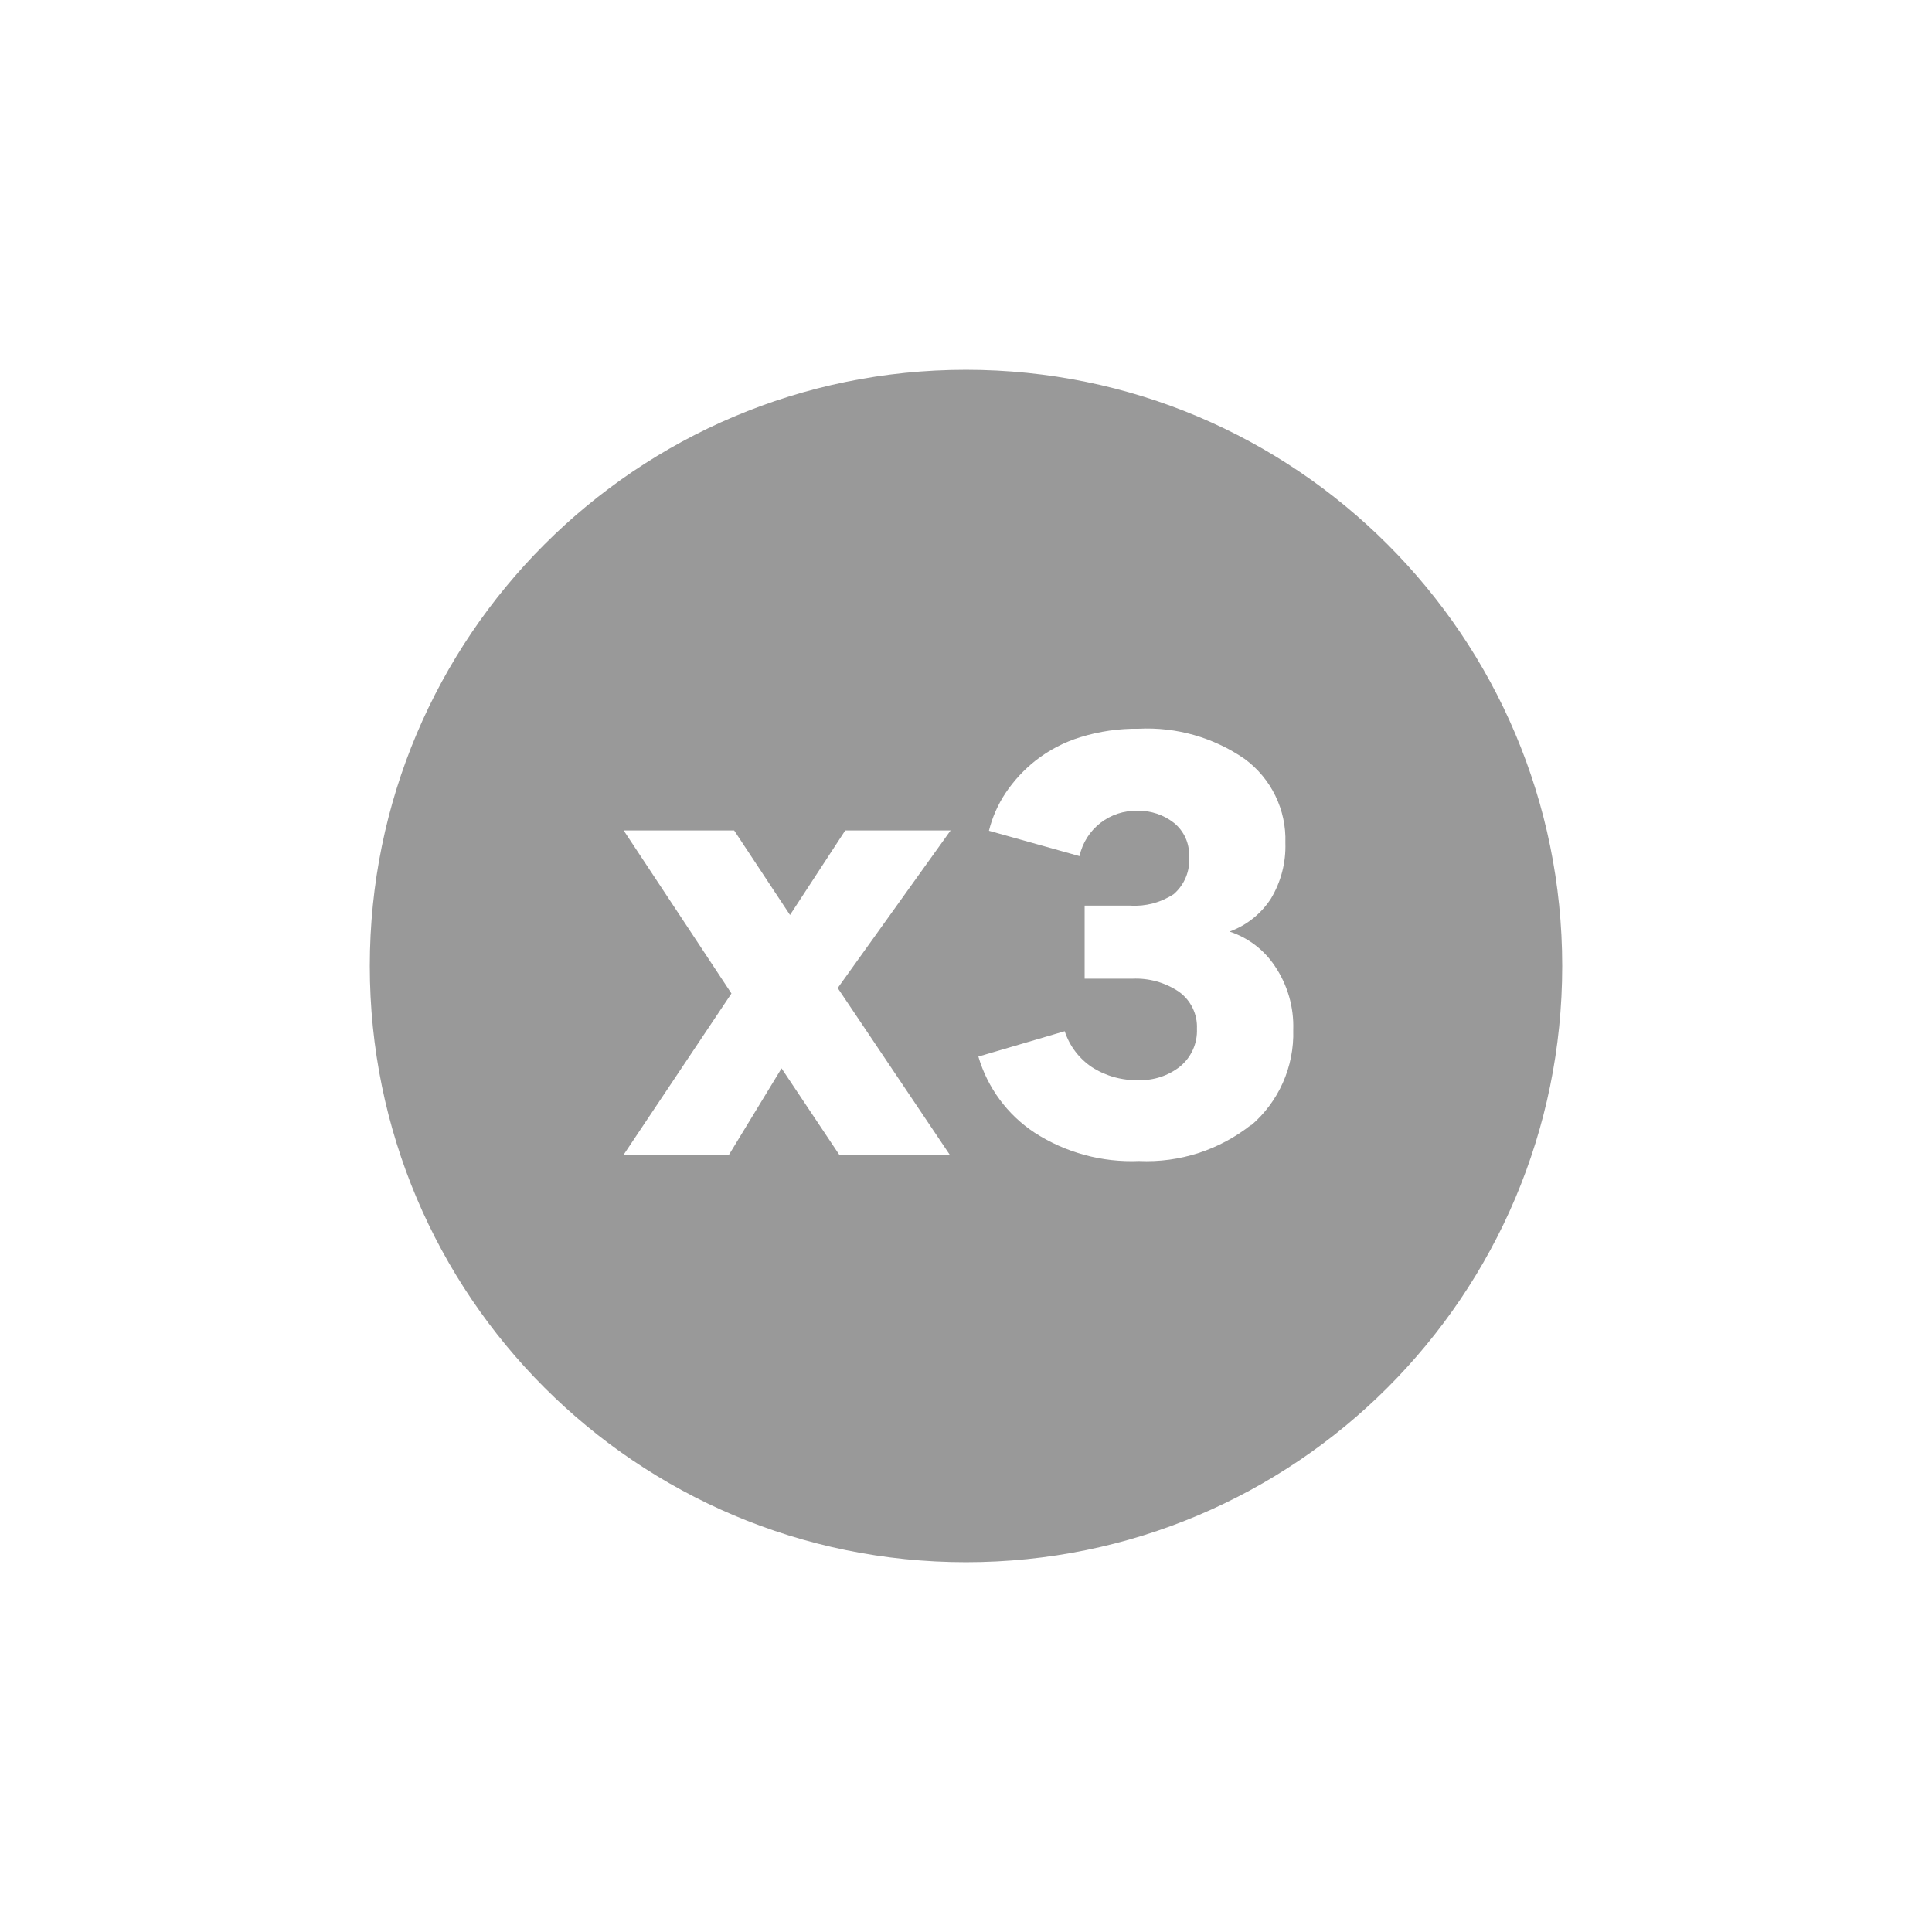
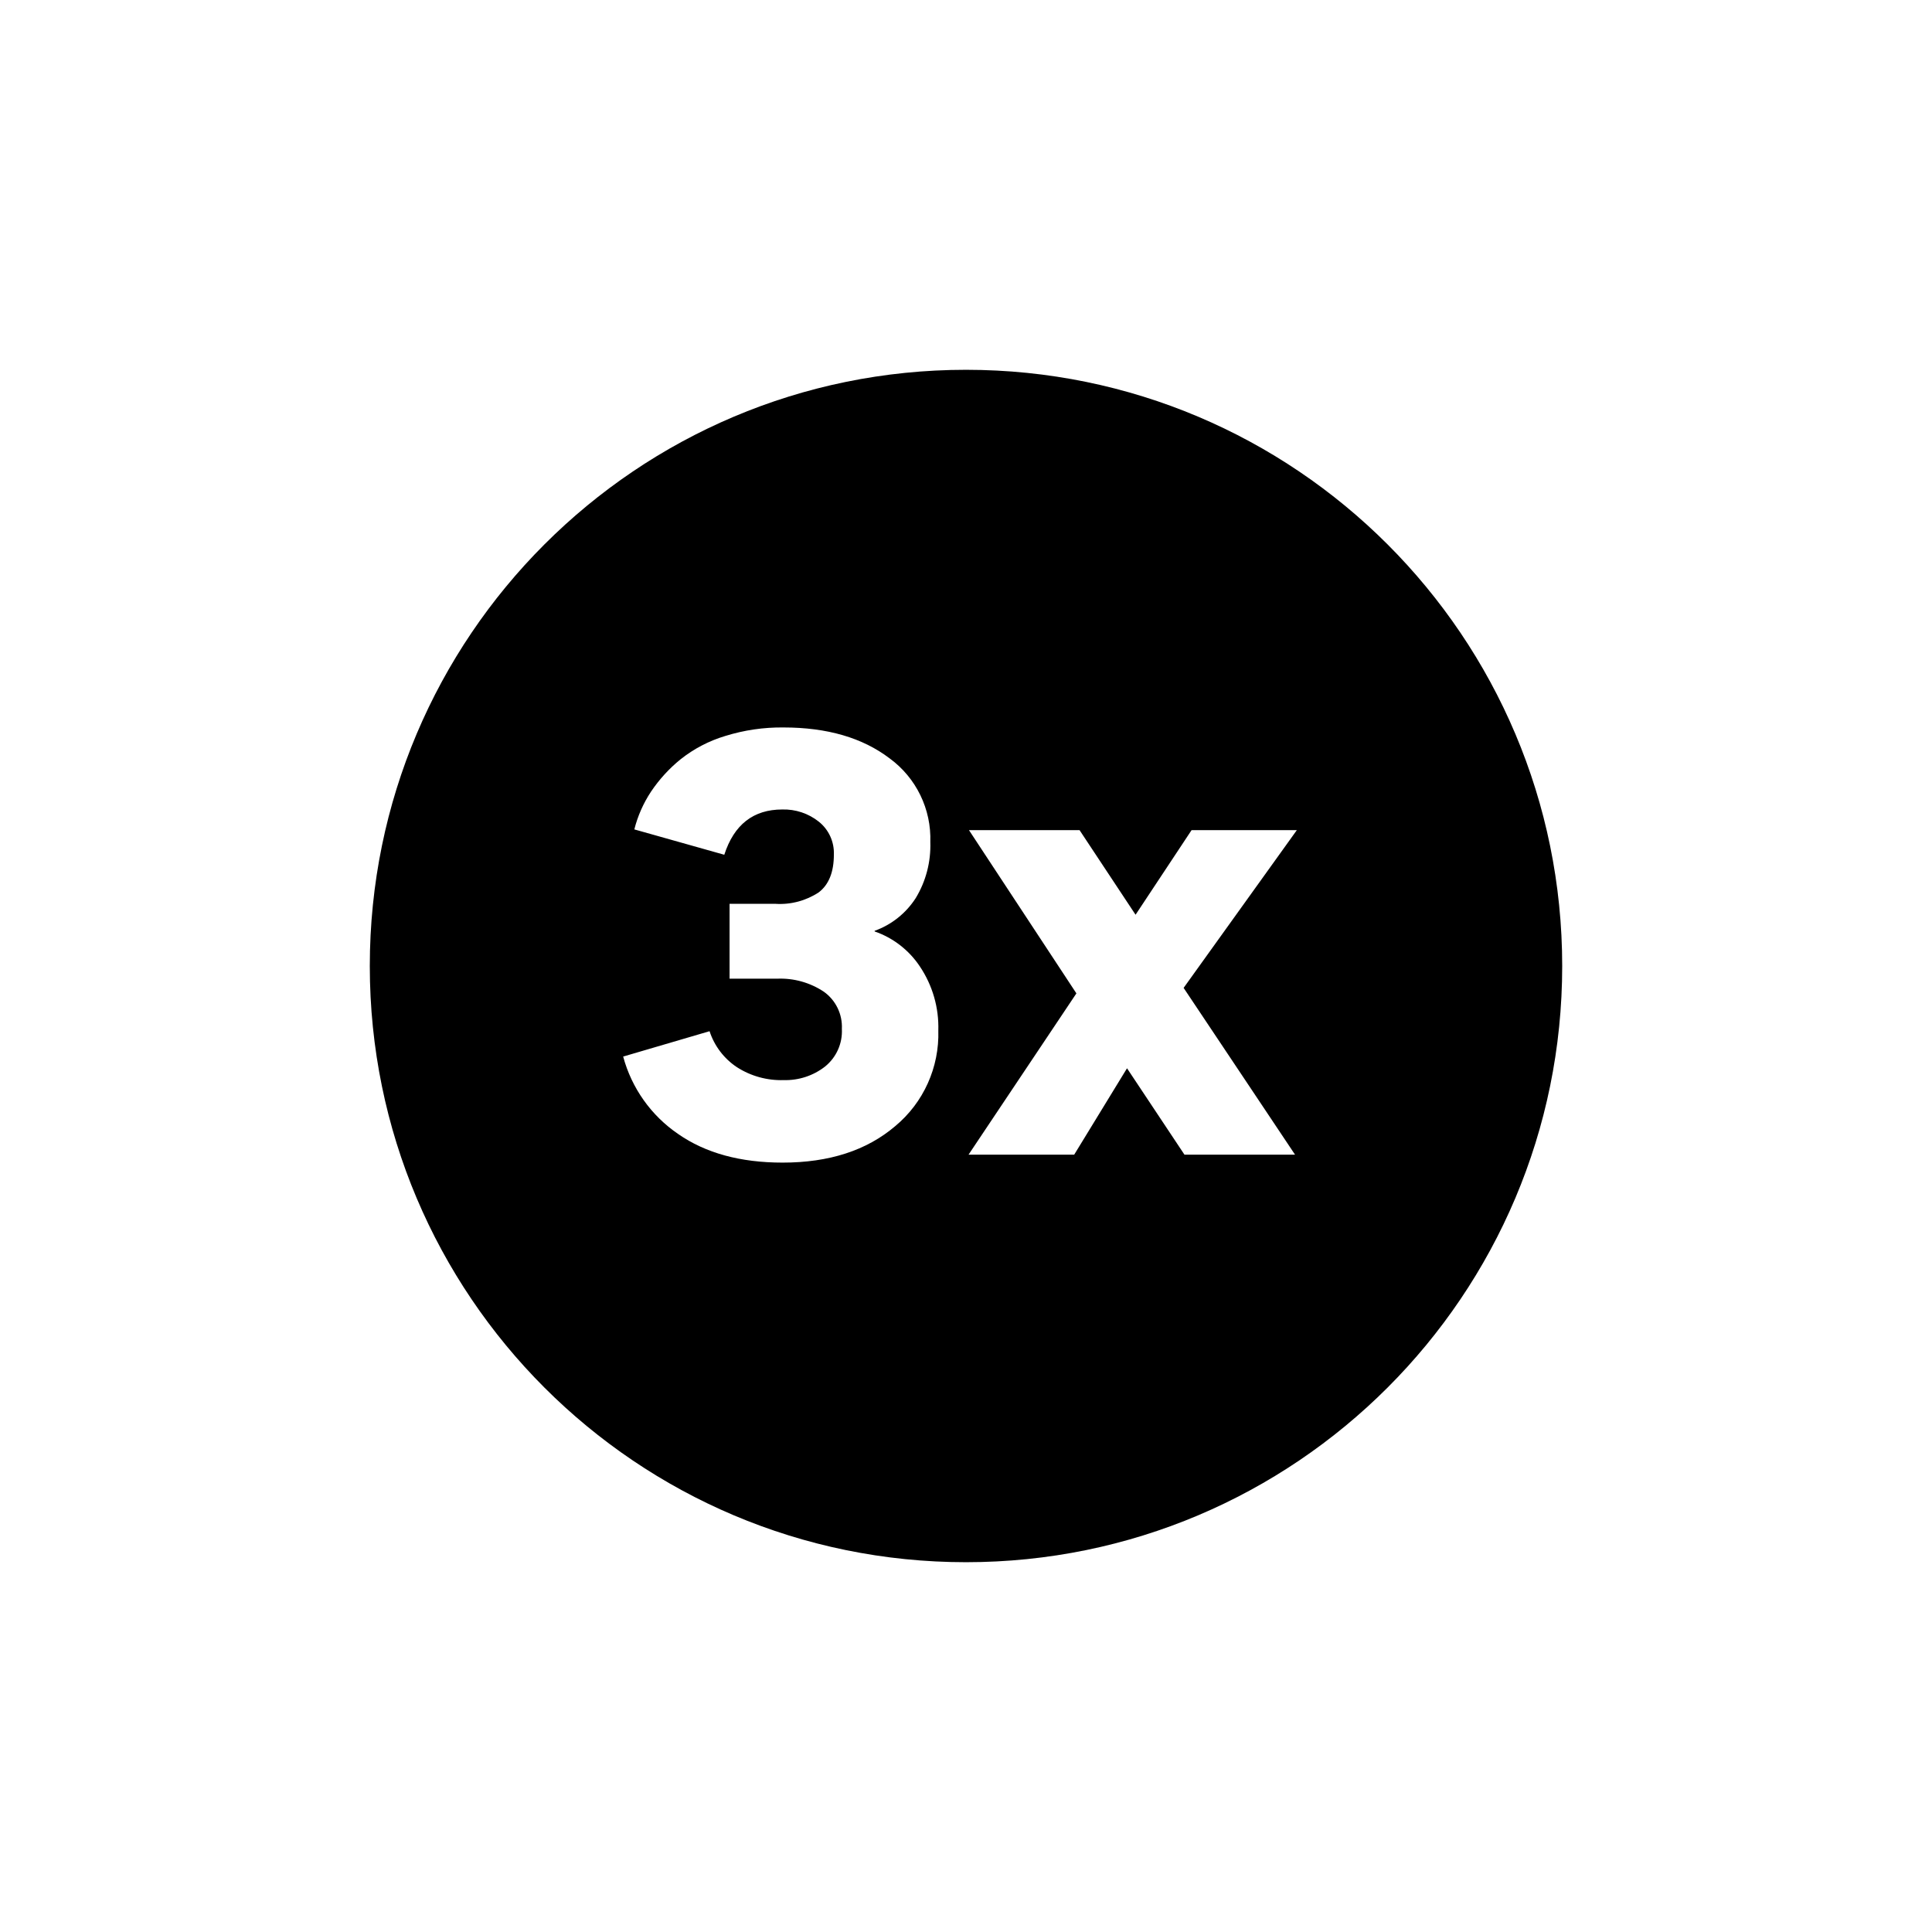
- <svg xmlns="http://www.w3.org/2000/svg" viewBox="0 0 64 64">
-   <defs>
-     <style>.cls-1{fill:none;}.cls-2{fill:#999;}</style>
-   </defs>
-   <g id="Square">
-     <rect class="cls-1" width="64" height="64" />
-   </g>
+ <svg xmlns="http://www.w3.org/2000/svg" width="64" height="64" viewBox="0 0 64 64" fill="none">
+   <g id="Square"> </g>
  <g id="Icon">
-     <path class="cls-2" d="M32,12.25A19.75,19.75,0,1,0,51.75,32,19.75,19.75,0,0,0,32,12.25Zm-.54,26H27.8l-1.91-2.86-1.74,2.86H20.66l3.57-5.34-3.57-5.4h3.66l1.85,2.8L28,27.51h3.49l-3.74,5.22Zm10-1a5.56,5.56,0,0,1-3.73,1.21,5.91,5.91,0,0,1-3.46-.94A4.55,4.55,0,0,1,32.41,35l2.86-.84a2.28,2.28,0,0,0,.9,1.19,2.72,2.72,0,0,0,1.56.43,2.1,2.1,0,0,0,1.36-.45,1.53,1.53,0,0,0,.56-1.25,1.43,1.43,0,0,0-.6-1.23,2.55,2.55,0,0,0-1.54-.43H35.93V30h1.51a2.35,2.35,0,0,0,1.44-.38,1.49,1.49,0,0,0,.51-1.26,1.35,1.35,0,0,0-.5-1.1,1.87,1.87,0,0,0-1.2-.4,1.91,1.91,0,0,0-1.93,1.5l-3-.84a4,4,0,0,1,.55-1.25,4.71,4.71,0,0,1,1-1.08,4.6,4.6,0,0,1,1.48-.77,6.25,6.25,0,0,1,1.93-.28,5.67,5.67,0,0,1,3.51,1,3.31,3.31,0,0,1,1.35,2.78,3.37,3.37,0,0,1-.48,1.85,2.75,2.75,0,0,1-1.37,1.09v0A2.88,2.88,0,0,1,42.23,32a3.56,3.56,0,0,1,.61,2.12A4,4,0,0,1,41.42,37.3Z" />
+     <path id="Subtract" fill-rule="evenodd" clip-rule="evenodd" d="M51.75 32C51.75 42.908 42.908 51.75 32 51.75C21.092 51.75 12.25 42.908 12.25 32C12.25 21.092 21.092 12.25 32 12.25C42.908 12.25 51.75 21.092 51.75 32ZM25.925 38.513C24.525 38.513 23.372 38.197 22.465 37.565C21.57 36.955 20.924 36.045 20.643 35L23.505 34.16C23.664 34.647 23.982 35.066 24.408 35.35C24.871 35.648 25.414 35.798 25.965 35.78C26.457 35.793 26.939 35.635 27.328 35.333C27.705 35.03 27.913 34.565 27.888 34.083C27.911 33.596 27.685 33.131 27.288 32.85C26.833 32.548 26.295 32.398 25.75 32.42H24.168V29.94H25.683C26.191 29.974 26.697 29.84 27.123 29.56C27.456 29.305 27.623 28.888 27.623 28.31C27.639 27.887 27.454 27.481 27.123 27.218C26.78 26.945 26.352 26.803 25.915 26.815C24.957 26.815 24.316 27.315 23.993 28.315L21.013 27.475C21.125 27.03 21.312 26.608 21.565 26.225C21.837 25.82 22.168 25.457 22.548 25.15C22.987 24.802 23.488 24.541 24.025 24.38C24.65 24.186 25.301 24.09 25.955 24.098C27.4 24.098 28.572 24.439 29.47 25.122C30.351 25.767 30.855 26.805 30.818 27.895C30.84 28.547 30.673 29.192 30.335 29.75C30.012 30.252 29.534 30.633 28.973 30.835V30.855C29.587 31.067 30.114 31.476 30.473 32.017C30.892 32.642 31.106 33.383 31.083 34.135C31.12 35.355 30.594 36.525 29.655 37.305C28.71 38.11 27.467 38.513 25.925 38.513ZM42.959 27.5L39.209 32.725L42.9 38.25H39.237L37.334 35.388L35.584 38.25H32.084L35.657 32.907L32.099 27.5H35.762L37.617 30.302L39.472 27.5H42.959Z" fill="black" />
  </g>
</svg>
